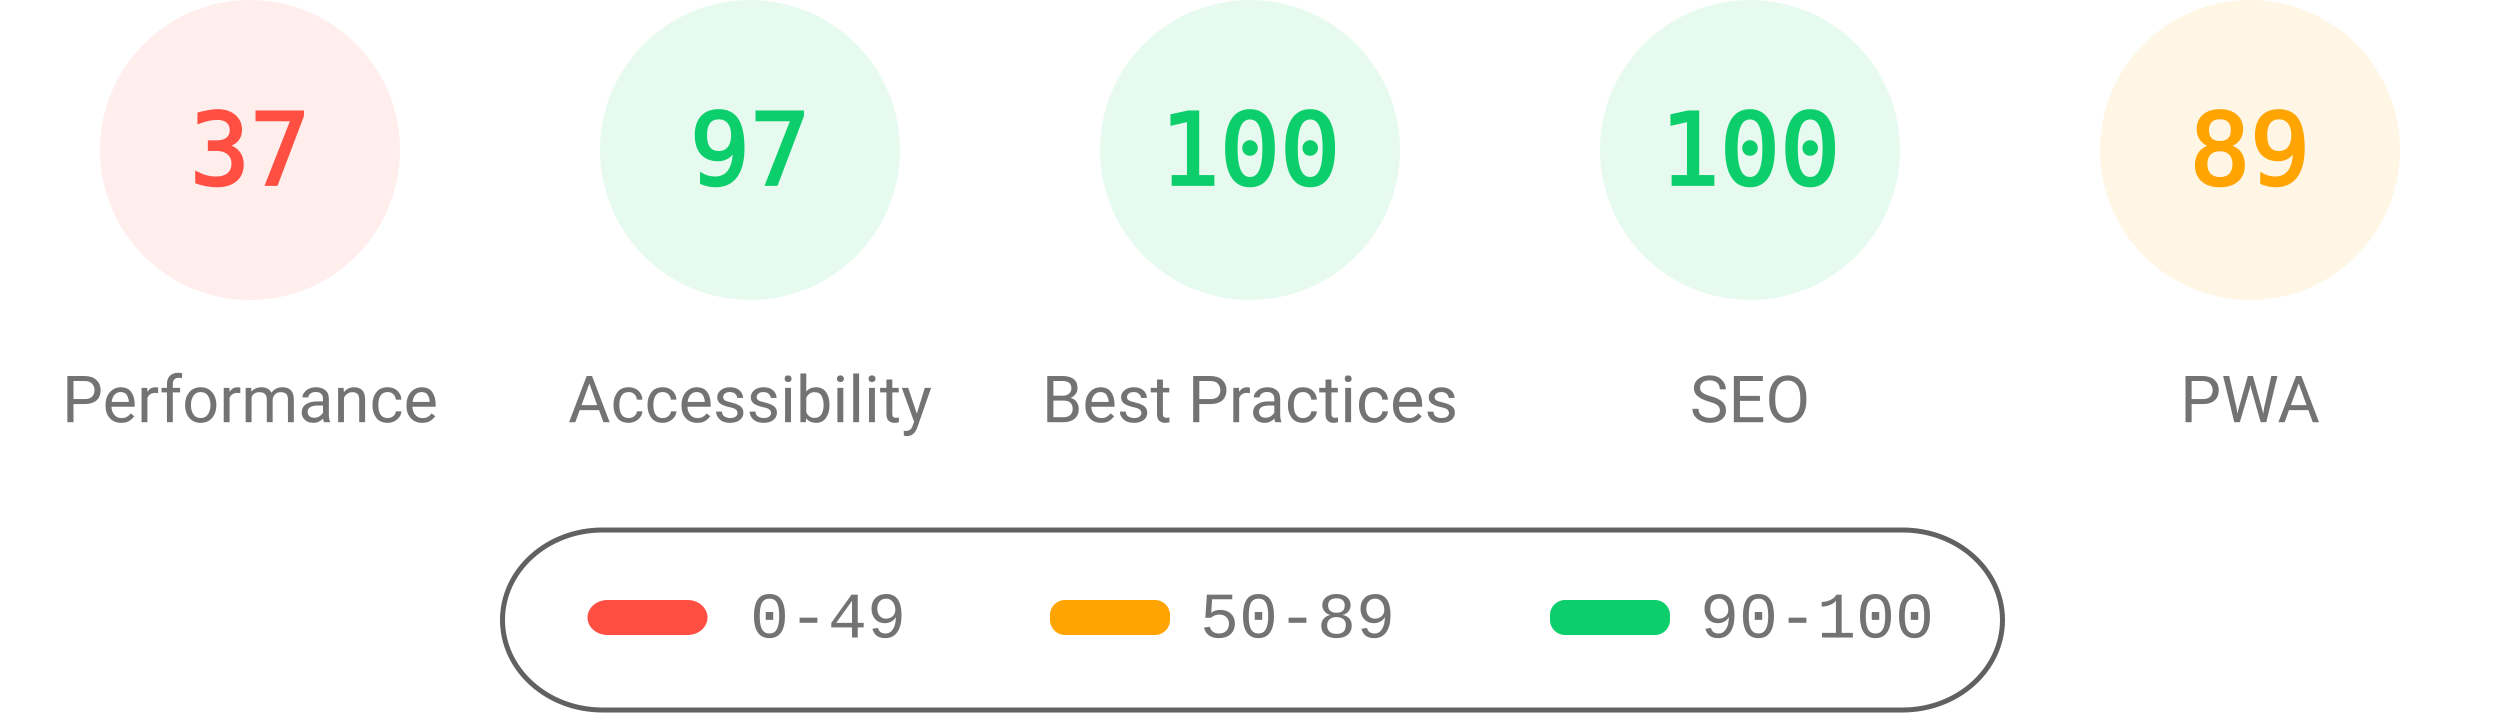
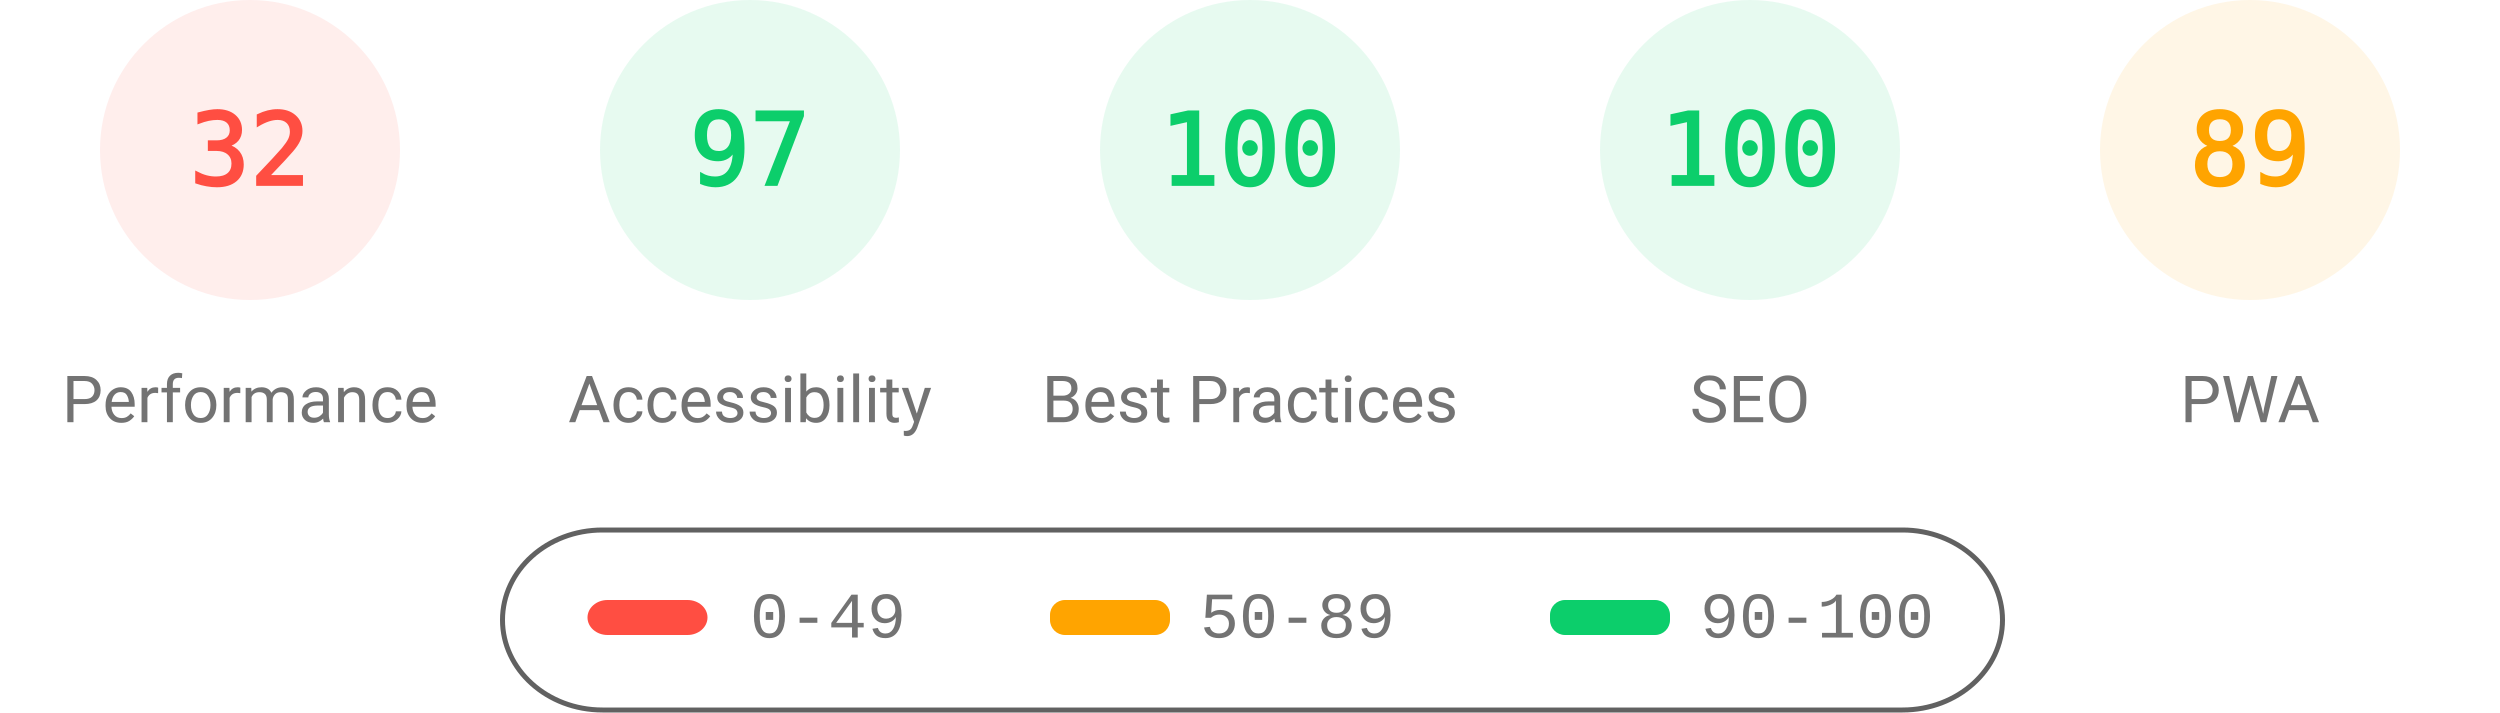
<svg xmlns="http://www.w3.org/2000/svg" fill="none" width="1000" height="285">
  <style>.gauge-base{opacity:.1}.gauge-arc{fill:none;animation-delay:250ms;stroke-linecap:round;transform:rotate(-90deg);transform-origin:100px 60px;animation:load-gauge 1s ease forwards}.guage-text{font-size:40px;font-family:monospace;text-align:center}.guage-red{color:#ff4e42;fill:#ff4e42;stroke:#ff4e42}.guage-orange{color:#ffa400;fill:#ffa400;stroke:#ffa400}.guage-green{color:#0cce6b;fill:#0cce6b;stroke:#0cce6b}.guage-undefined{color:#5c5c5c;fill:#5c5c5c;stroke:#5c5c5c}.guage-title{color:#737373;fill:#737373;stroke:none;font-size:26px;line-height:26px;font-family:Roboto,Halvetica,Arial,sans-serif}@keyframes load-gauge{from{stroke-dasharray:0 352.858}}</style>
  <svg class="guage-div guage-perf guage-red" viewBox="0 0 200 200" width="200" height="200">
    <circle class="gauge-base" r="56" cx="100" cy="60" stroke-width="8" />
-     <circle class="gauge-arc guage-arc-1" r="56" cx="100" cy="60" stroke-width="8" style="stroke-dasharray:130.187,351.858" />
-     <text class="guage-text" x="100" y="60" alignment-baseline="central" dominant-baseline="central" text-anchor="middle">37</text>
+     <circle class="gauge-arc guage-arc-1" r="56" cx="100" cy="60" stroke-width="8" style="stroke-dasharray:112.595,351.858" />
+     <text class="guage-text" x="100" y="60" alignment-baseline="central" dominant-baseline="central" text-anchor="middle">32</text>
    <text class="guage-title" x="100" y="160" alignment-baseline="central" dominant-baseline="central" text-anchor="middle">Performance</text>
  </svg>
  <svg class="guage-div guage-acc guage-green" viewBox="0 0 200 200" width="200" height="200" x="200">
    <circle class="gauge-base" r="56" cx="100" cy="60" stroke-width="8" />
    <circle class="gauge-arc guage-arc-2" r="56" cx="100" cy="60" stroke-width="8" style="stroke-dasharray:341.302,351.858" />
    <text class="guage-text" x="100" y="60" alignment-baseline="central" dominant-baseline="central" text-anchor="middle">97</text>
    <text class="guage-title" x="100" y="160" alignment-baseline="central" dominant-baseline="central" text-anchor="middle">Accessibility</text>
  </svg>
  <svg class="guage-div guage-best guage-green" viewBox="0 0 200 200" width="200" height="200" x="400">
    <circle class="gauge-base" r="56" cx="100" cy="60" stroke-width="8" />
    <circle class="gauge-arc guage-arc-3" r="56" cx="100" cy="60" stroke-width="8" style="stroke-dasharray:351.858,351.858" />
    <text class="guage-text" x="100" y="60" alignment-baseline="central" dominant-baseline="central" text-anchor="middle">100</text>
    <text class="guage-title" x="100" y="160" alignment-baseline="central" dominant-baseline="central" text-anchor="middle">Best Practices</text>
  </svg>
  <svg class="guage-div guage-seo guage-green" viewBox="0 0 200 200" width="200" height="200" x="600">
    <circle class="gauge-base" r="56" cx="100" cy="60" stroke-width="8" />
    <circle class="gauge-arc guage-arc-4" r="56" cx="100" cy="60" stroke-width="8" style="stroke-dasharray:351.858,351.858" />
    <text class="guage-text" x="100" y="60" alignment-baseline="central" dominant-baseline="central" text-anchor="middle">100</text>
    <text class="guage-title" x="100" y="160" alignment-baseline="central" dominant-baseline="central" text-anchor="middle">SEO</text>
  </svg>
  <svg class="guage-div guage-pwa guage-orange" viewBox="0 0 200 200" width="200" height="200" x="800">
    <circle class="gauge-base" r="56" cx="100" cy="60" stroke-width="8" />
    <circle class="gauge-arc guage-arc-4" r="56" cx="100" cy="60" stroke-width="8" style="stroke-dasharray:313.154,351.858" />
    <text class="guage-text" x="100" y="60" alignment-baseline="central" dominant-baseline="central" text-anchor="middle">89</text>
    <text class="guage-title" x="100" y="160" alignment-baseline="central" dominant-baseline="central" text-anchor="middle">PWA</text>
  </svg>
  <svg width="604" height="76" x="200" y="210">
    <path fill="none" id="canvas_background" d="M-1-1h604v80H-1z" />
    <rect fill-opacity="0" stroke="#616161" stroke-width="2" rx="40" id="svg_2" height="72" width="600" y="2" x="1" fill="#000" />
    <rect stroke="#000" rx="8" id="svg_3" height="14" width="48" y="30" x="35" stroke-opacity="null" stroke-width="0" fill="#ff4e42" />
    <rect stroke="#000" rx="6" id="svg_4" height="14" width="48" y="30" x="220" stroke-opacity="null" stroke-width="0" fill="#ffa400" />
    <rect stroke="#000" rx="6" id="svg_5" height="14" width="48" y="30" x="420" stroke-opacity="null" stroke-width="0" fill="#0cce6b" />
    <text xml:space="preserve" text-anchor="start" font-family="'Courier New', Courier, monospace" font-size="26" id="svg_6" y="45" x="100" stroke-opacity="null" stroke-width="0" stroke="#000" fill="#737373">0-49</text>
    <text xml:space="preserve" text-anchor="start" font-family="'Courier New', Courier, monospace" font-size="26" id="svg_7" y="45" x="280" stroke-opacity="null" stroke-width="0" stroke="#000" fill="#737373">50-89</text>
    <text xml:space="preserve" text-anchor="start" font-family="'Courier New', Courier, monospace" font-size="26" id="svg_8" y="45" x="480" stroke-opacity="null" stroke-width="0" stroke="#000" fill="#737373">90-100</text>
  </svg>
</svg>
